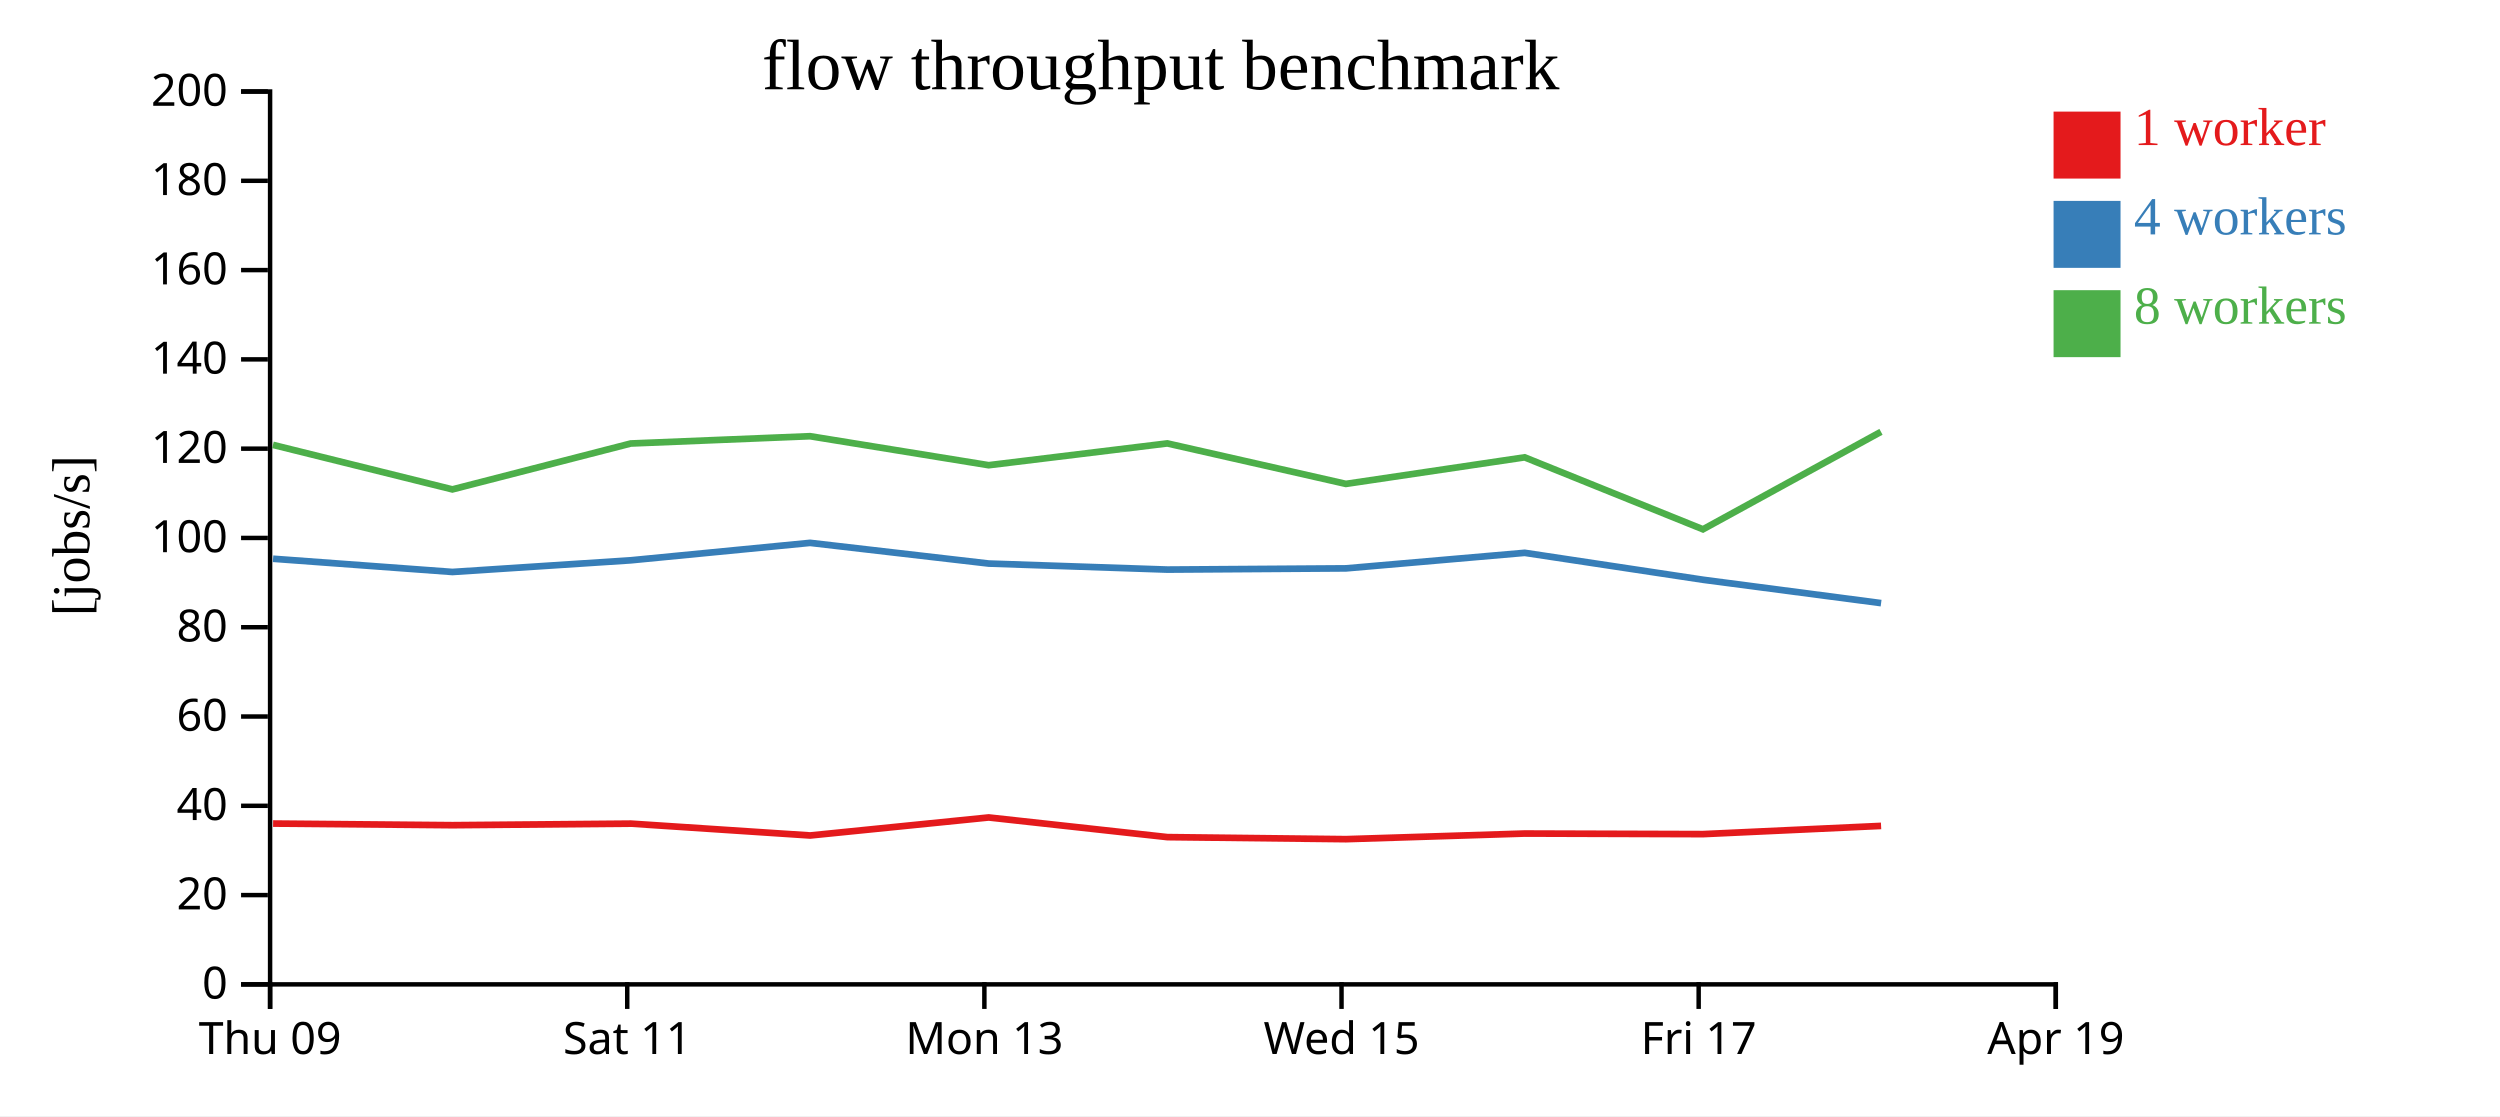
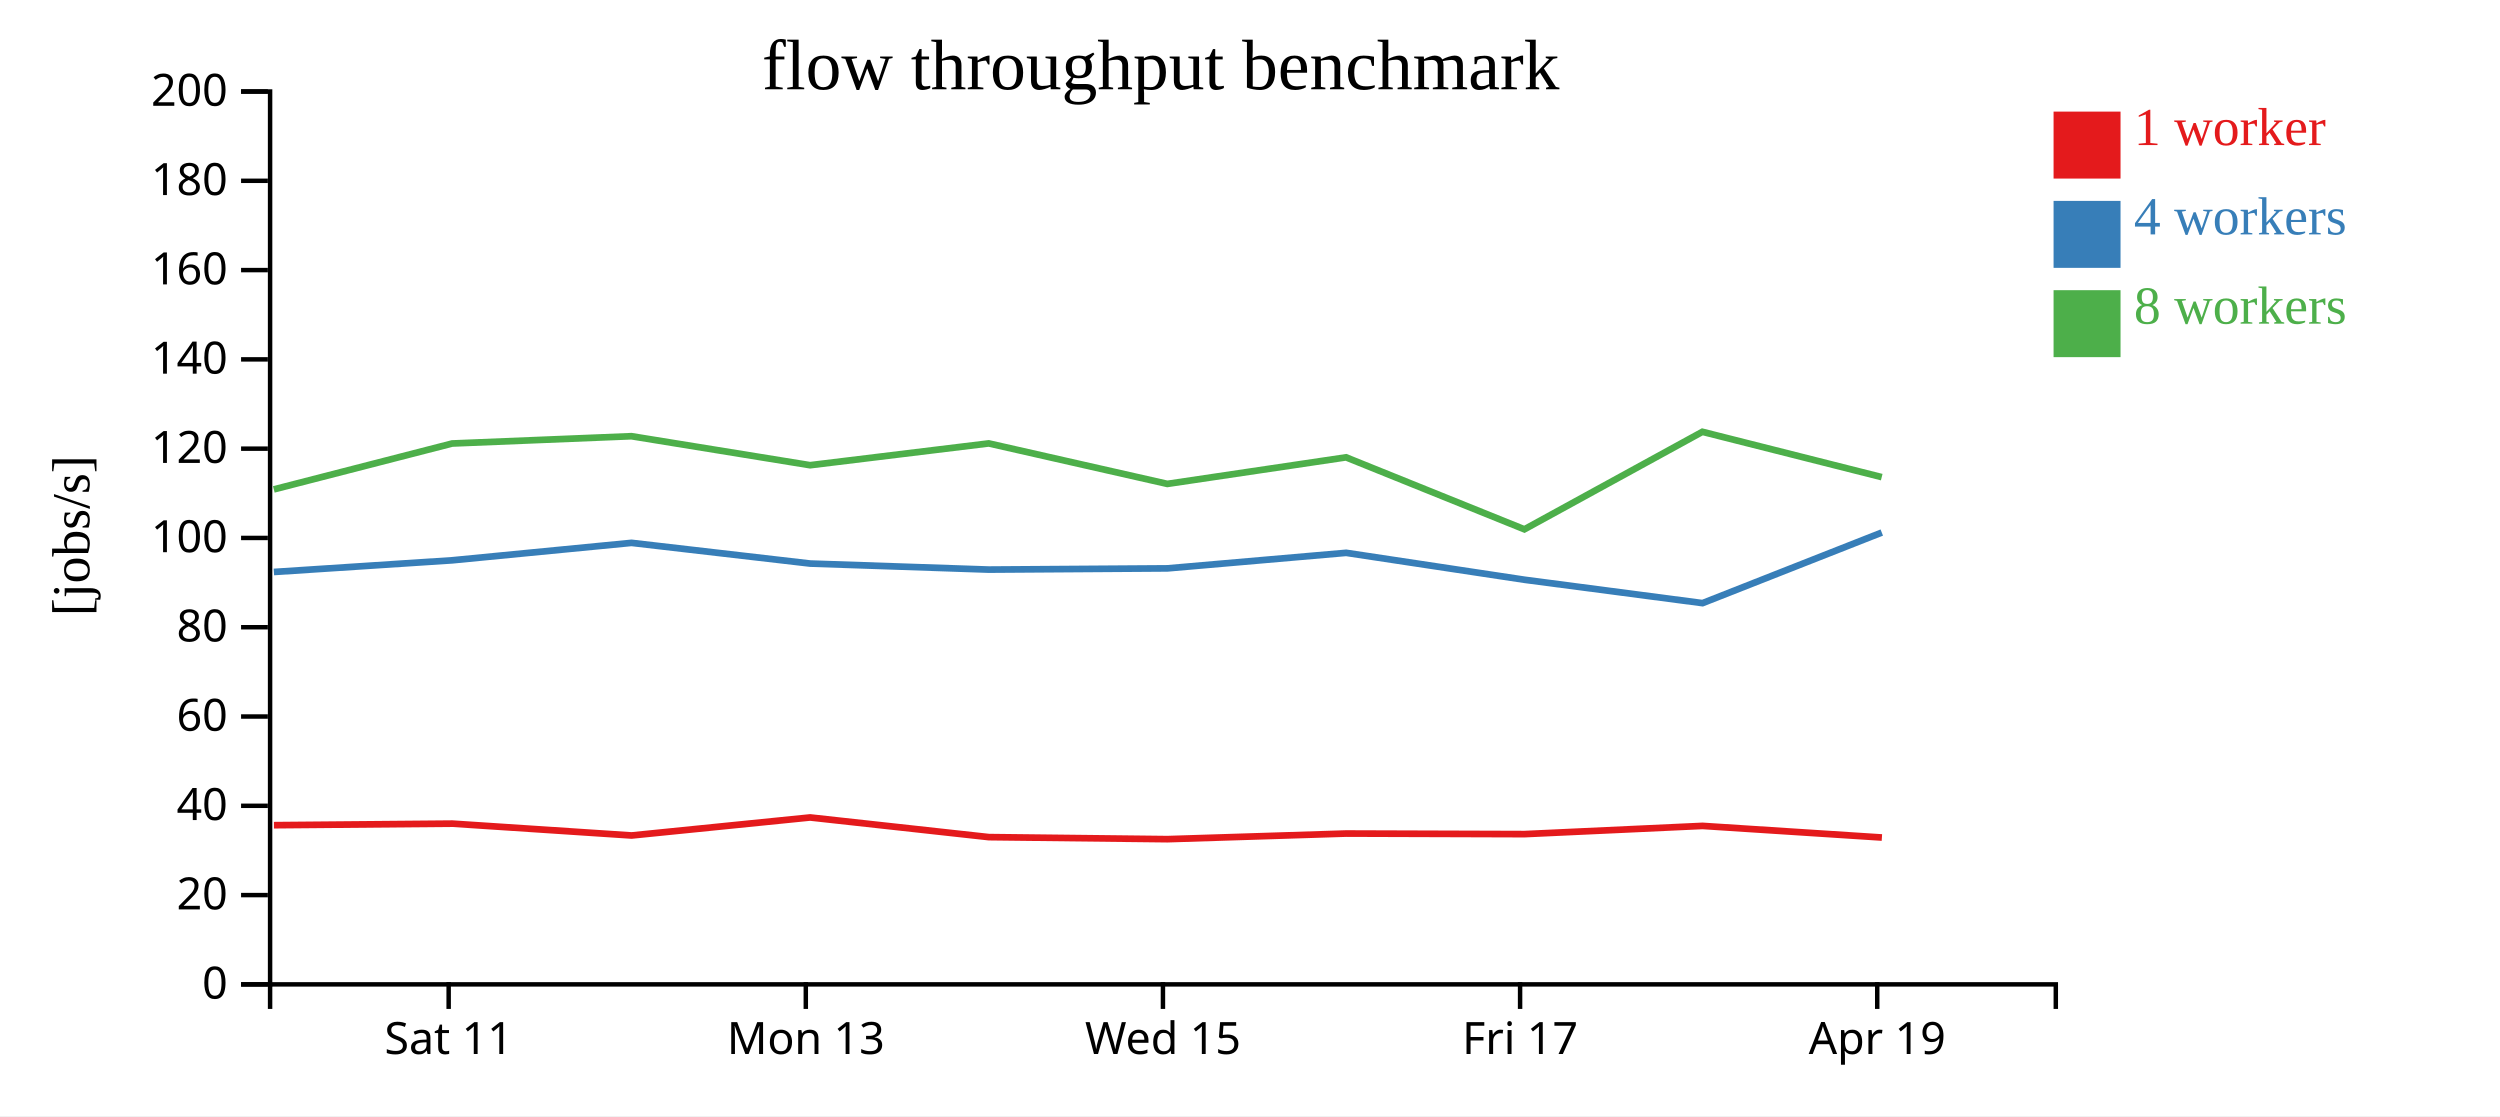
<svg xmlns="http://www.w3.org/2000/svg" width="560" height="250">
  <rect width="100%" height="100%" fill="white" />
  <g transform="translate(60,20)">
    <g transform="translate(0,200)" fill="none" font-size="10" font-family="sans-serif" text-anchor="middle">
      <path class="domain" stroke="currentColor" d="M0.5,6V0.5H400.5V6" />
-       <g class="tick" opacity="1" transform="translate(0.5,0)">
-         <line stroke="currentColor" y2="6" />
-         <text fill="currentColor" y="9" dy="0.71em">Thu 09</text>
-       </g>
-       <g class="tick" opacity="1" transform="translate(80.5,0)">
+       <g class="tick" opacity="1" transform="translate(40.5,0)">
        <line stroke="currentColor" y2="6" />
        <text fill="currentColor" y="9" dy="0.71em">Sat 11</text>
      </g>
-       <g class="tick" opacity="1" transform="translate(160.5,0)">
+       <g class="tick" opacity="1" transform="translate(120.5,0)">
        <line stroke="currentColor" y2="6" />
        <text fill="currentColor" y="9" dy="0.71em">Mon 13</text>
      </g>
-       <g class="tick" opacity="1" transform="translate(240.5,0)">
+       <g class="tick" opacity="1" transform="translate(200.5,0)">
        <line stroke="currentColor" y2="6" />
        <text fill="currentColor" y="9" dy="0.71em">Wed 15</text>
      </g>
-       <g class="tick" opacity="1" transform="translate(320.5,0)">
+       <g class="tick" opacity="1" transform="translate(280.5,0)">
        <line stroke="currentColor" y2="6" />
        <text fill="currentColor" y="9" dy="0.71em">Fri 17</text>
      </g>
-       <g class="tick" opacity="1" transform="translate(400.5,0)">
+       <g class="tick" opacity="1" transform="translate(360.5,0)">
        <line stroke="currentColor" y2="6" />
        <text fill="currentColor" y="9" dy="0.71em">Apr 19</text>
      </g>
    </g>
    <g fill="none" font-size="10" font-family="sans-serif" text-anchor="end">
      <path class="domain" stroke="currentColor" d="M-6,200.5H0.5V0.5H-6" />
      <g class="tick" opacity="1" transform="translate(0,200.5)">
        <line stroke="currentColor" x2="-6" />
        <text fill="currentColor" x="-9" dy="0.32em">0</text>
      </g>
      <g class="tick" opacity="1" transform="translate(0,180.5)">
        <line stroke="currentColor" x2="-6" />
        <text fill="currentColor" x="-9" dy="0.32em">20</text>
      </g>
      <g class="tick" opacity="1" transform="translate(0,160.5)">
        <line stroke="currentColor" x2="-6" />
        <text fill="currentColor" x="-9" dy="0.32em">40</text>
      </g>
      <g class="tick" opacity="1" transform="translate(0,140.5)">
        <line stroke="currentColor" x2="-6" />
        <text fill="currentColor" x="-9" dy="0.32em">60</text>
      </g>
      <g class="tick" opacity="1" transform="translate(0,120.5)">
        <line stroke="currentColor" x2="-6" />
        <text fill="currentColor" x="-9" dy="0.32em">80</text>
      </g>
      <g class="tick" opacity="1" transform="translate(0,100.5)">
        <line stroke="currentColor" x2="-6" />
        <text fill="currentColor" x="-9" dy="0.32em">100</text>
      </g>
      <g class="tick" opacity="1" transform="translate(0,80.5)">
        <line stroke="currentColor" x2="-6" />
        <text fill="currentColor" x="-9" dy="0.32em">120</text>
      </g>
      <g class="tick" opacity="1" transform="translate(0,60.5)">
        <line stroke="currentColor" x2="-6" />
        <text fill="currentColor" x="-9" dy="0.32em">140</text>
      </g>
      <g class="tick" opacity="1" transform="translate(0,40.5)">
        <line stroke="currentColor" x2="-6" />
        <text fill="currentColor" x="-9" dy="0.32em">160</text>
      </g>
      <g class="tick" opacity="1" transform="translate(0,20.5)">
        <line stroke="currentColor" x2="-6" />
        <text fill="currentColor" x="-9" dy="0.32em">180</text>
      </g>
      <g class="tick" opacity="1" transform="translate(0,0.5)">
        <line stroke="currentColor" x2="-6" />
        <text fill="currentColor" x="-9" dy="0.32em">200</text>
      </g>
    </g>
    <text text-anchor="middle" style="font-size: 12px" transform="rotate(-90)" y="-40" x="-100">[jobs/s]</text>
    <text text-anchor="middle" style="font-size: 16px" y="0" x="200">flow throughput benchmark</text>
-     <path class="line" fill="none" stroke="#e41a1c" stroke-width="1.5" d="M1.172,164.479L41.363,164.843L81.314,164.494L121.473,167.148L161.472,163.111L201.507,167.516L241.499,167.973L281.526,166.715L321.487,166.844L361.363,165.001" />
-     <path class="line" fill="none" stroke="#377eb8" stroke-width="1.5" d="M1.163,105.159L41.346,108.122L81.313,105.506L121.459,101.601L161.481,106.238L201.503,107.59L241.497,107.316L281.539,103.834L321.494,109.867L361.367,115.101" />
-     <path class="line" fill="none" stroke="#4daf4a" stroke-width="1.5" d="M1.14,79.653L41.334,89.625L81.284,79.344L121.448,77.711L161.463,84.206L201.478,79.324L241.477,88.393L281.515,82.445L321.463,98.566L361.338,76.726" />
+     <path class="line" fill="none" stroke="#e41a1c" stroke-width="1.5" d="M1.363,164.843L41.314,164.494L81.473,167.148L121.472,163.111L161.507,167.516L201.499,167.973L241.526,166.715L281.487,166.844L321.363,165.001L361.545,167.604" />
+     <path class="line" fill="none" stroke="#377eb8" stroke-width="1.5" d="M1.346,108.122L41.313,105.506L81.459,101.601L121.481,106.238L161.503,107.59L201.497,107.316L241.539,103.834L281.494,109.867L321.367,115.101L361.52,99.288" />
+     <path class="line" fill="none" stroke="#4daf4a" stroke-width="1.5" d="M1.334,89.625L41.284,79.344L81.448,77.711L121.463,84.206L161.478,79.324L201.477,88.393L241.515,82.445L281.463,98.566L321.338,76.726L361.507,86.878" />
    <rect class="dot" x="400" y="5" width="15" height="15" style="fill: #e41a1c;" />
    <rect class="dot" x="400" y="25" width="15" height="15" style="fill: #377eb8;" />
    <rect class="dot" x="400" y="45" width="15" height="15" style="fill: #4daf4a;" />
    <text class="label" x="418" y="12.5" style="fill: #e41a1c; alignment-baseline: middle;" text-anchor="left">1 worker</text>
    <text class="label" x="418" y="32.5" style="fill: #377eb8; alignment-baseline: middle;" text-anchor="left">4 workers</text>
    <text class="label" x="418" y="52.5" style="fill: #4daf4a; alignment-baseline: middle;" text-anchor="left">8 workers</text>
  </g>
</svg>
